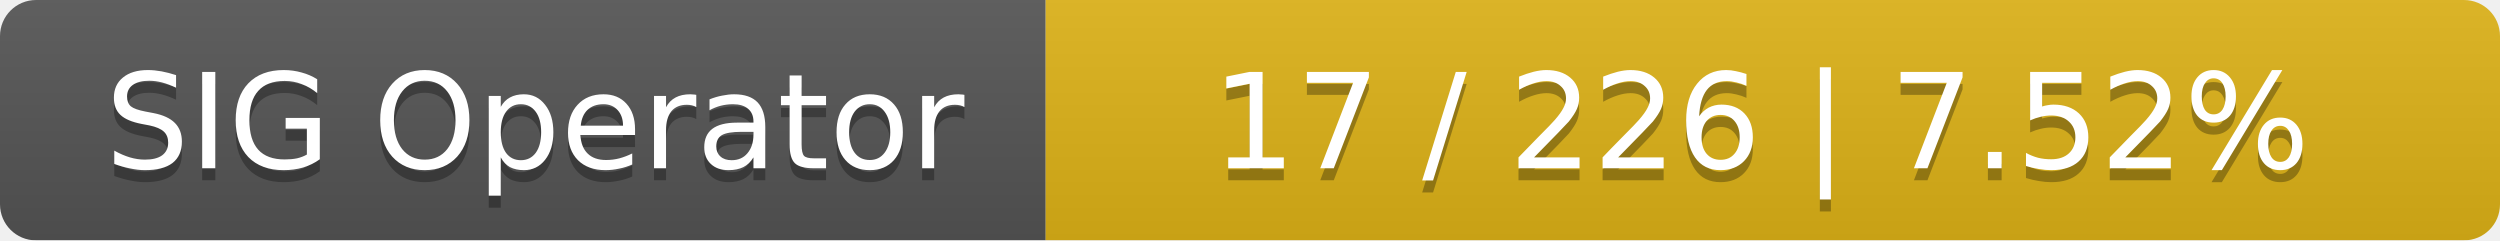
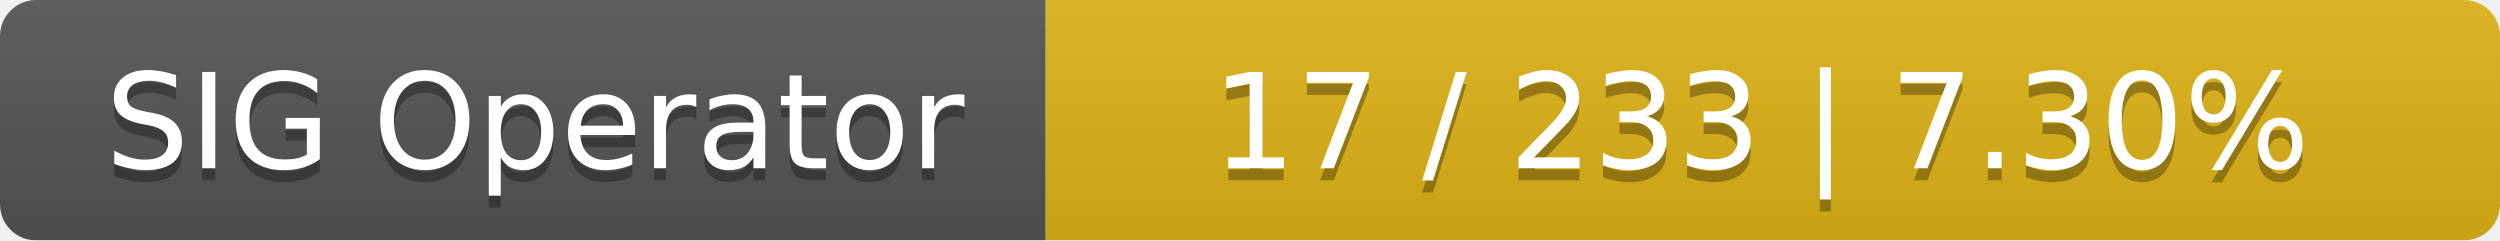
<svg xmlns="http://www.w3.org/2000/svg" width="208" height="20">
  <linearGradient id="smooth" x2="0" y2="100%">
    <stop offset="0" stop-color="#bbb" stop-opacity=".1" />
    <stop offset="1" stop-opacity=".1" />
  </linearGradient>
  <mask id="round">
    <rect width="208" height="20" rx="3" fill="#fff" />
  </mask>
  <g mask="url(#round)">
    <rect width="87" height="20" fill="#555" />
    <rect x="87" width="121" height="20" fill="#dfb317" />
    <rect width="208" height="20" fill="url(#smooth)" />
  </g>
  <g fill="#fff" text-anchor="middle" font-family="DejaVu Sans,Verdana,Geneva,sans-serif" font-size="11">
    <text x="44.5" y="15" fill="#010101" fill-opacity=".3">SIG Operator</text>
    <text x="44.5" y="14">SIG Operator</text>
-     <text x="146.5" y="15" fill="#010101" fill-opacity=".3">17 / 226    |    7.52%</text>
-     <text x="146.5" y="14">17 / 226    |    7.52%</text>
+     <text x="146.5" y="15" fill="#010101" fill-opacity=".3">17 / 233    |    7.30%</text>
+     <text x="146.5" y="14">17 / 233    |    7.30%</text>
  </g>
</svg>
